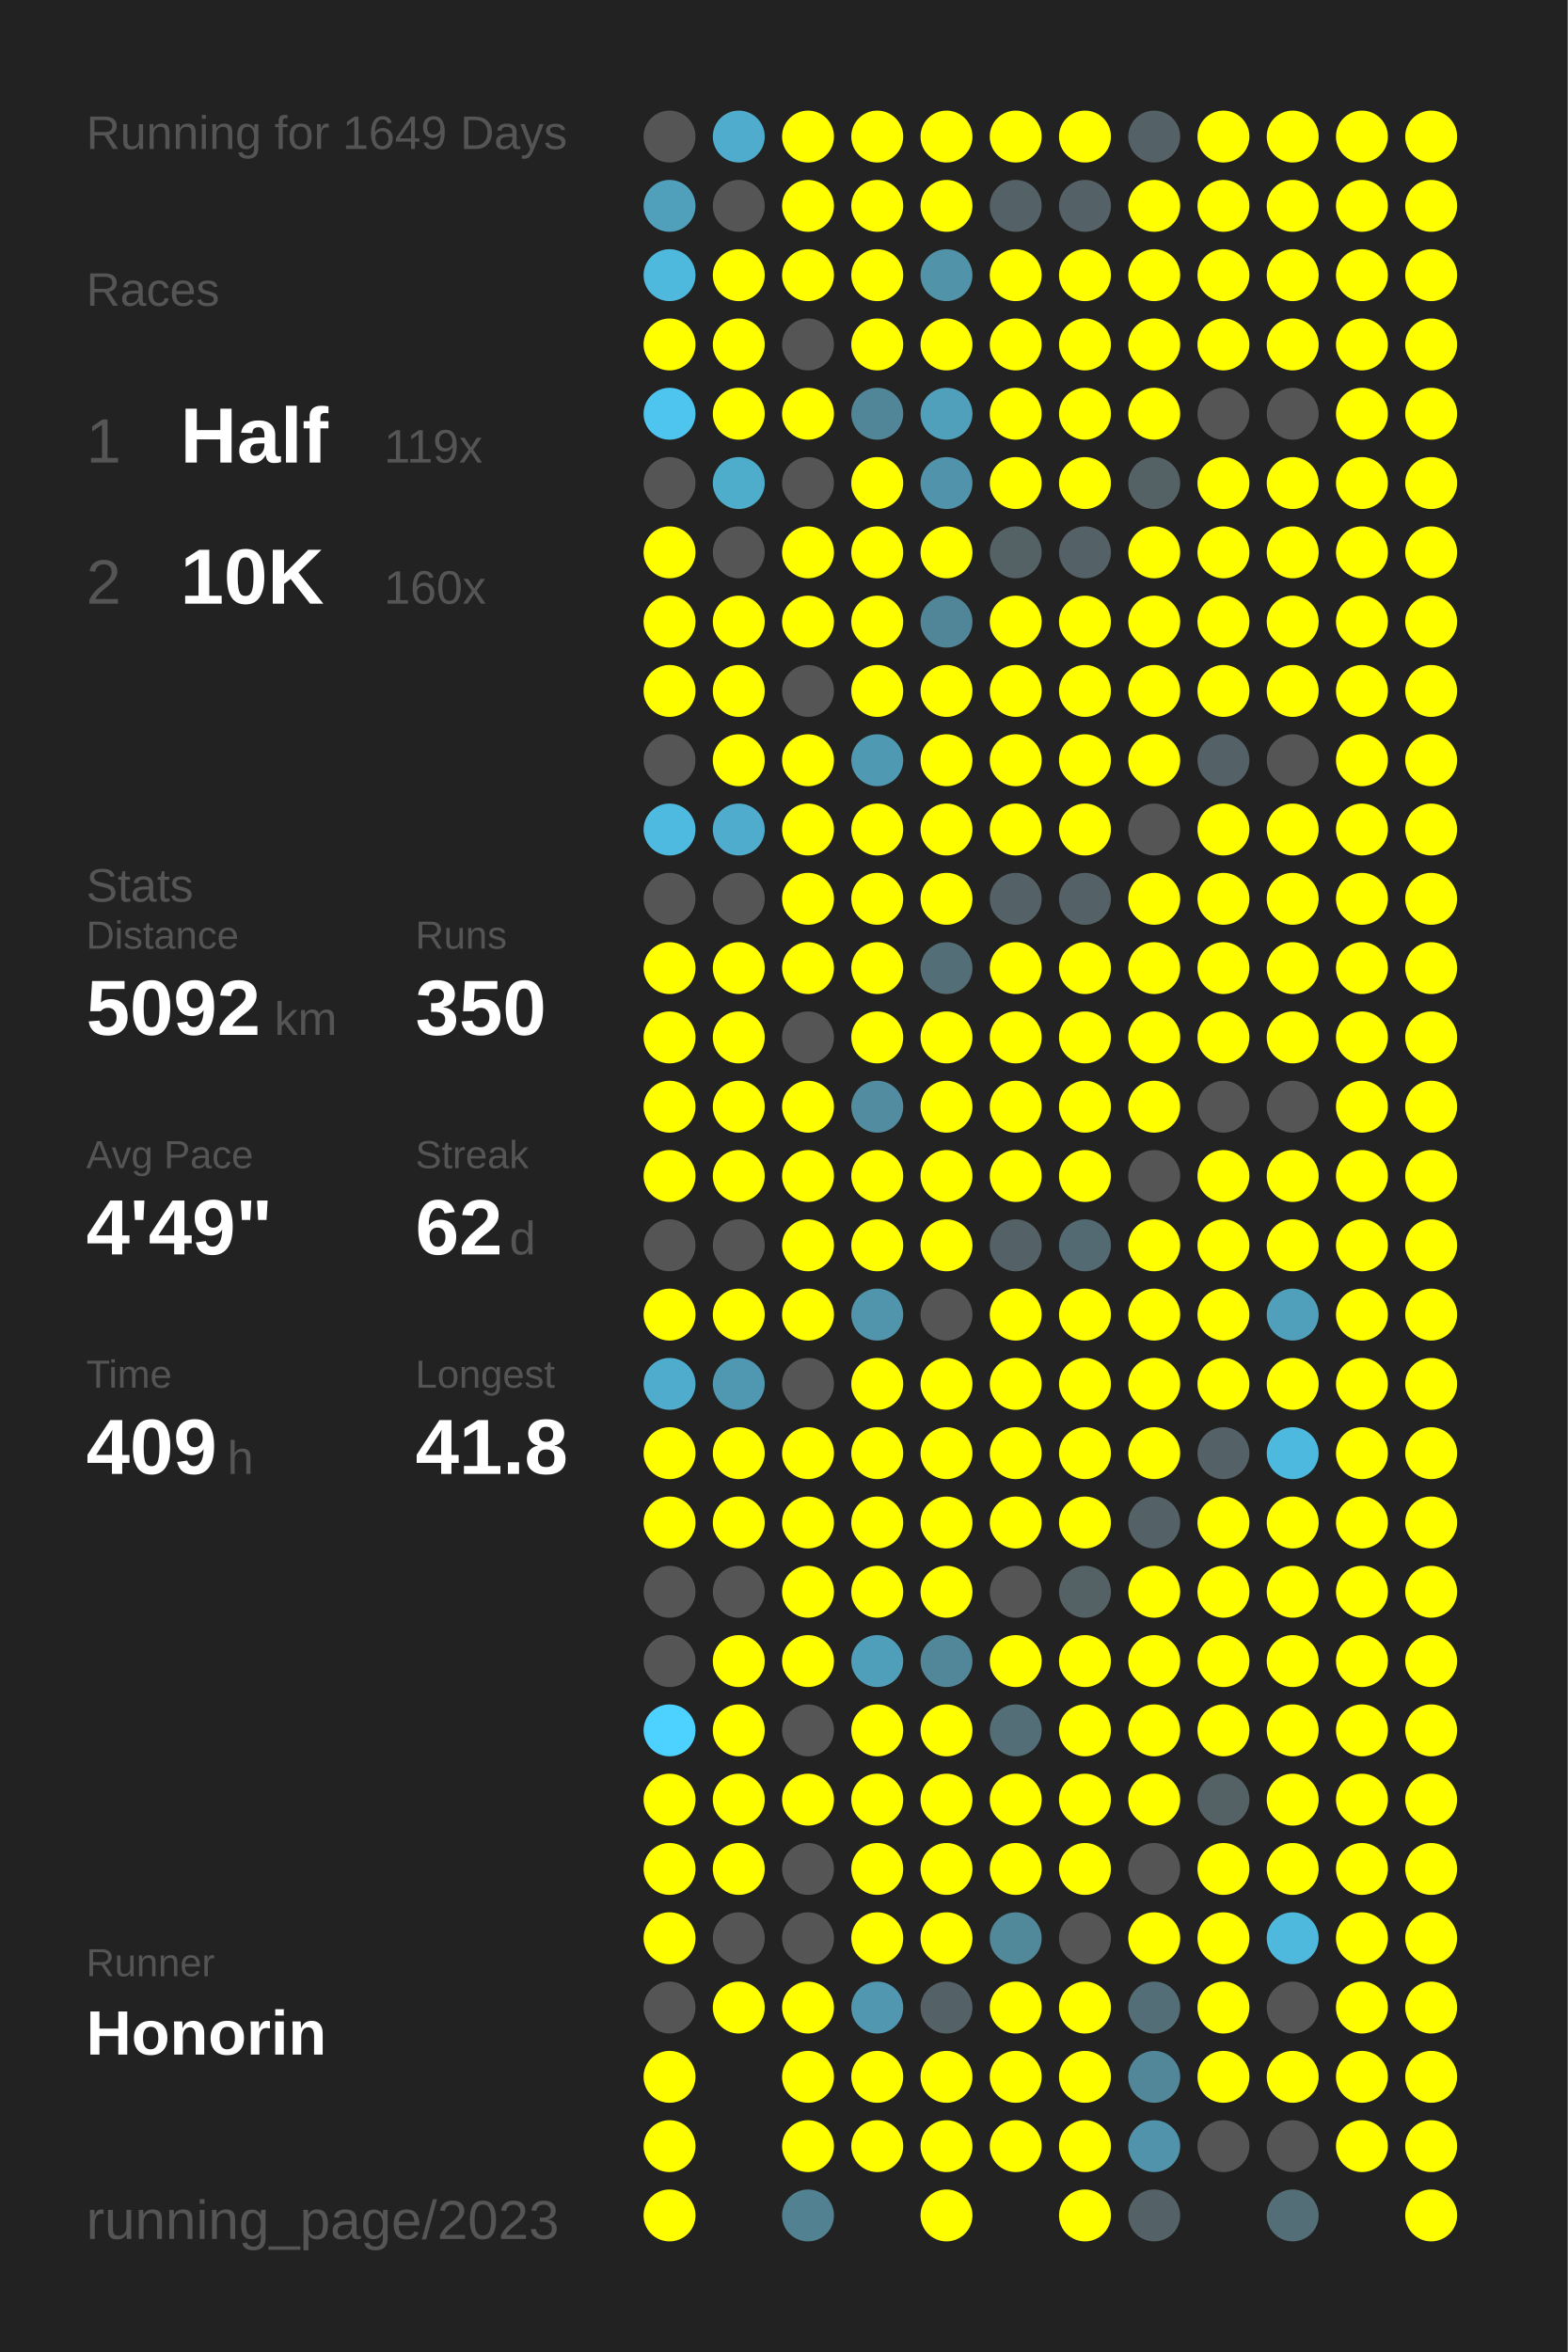
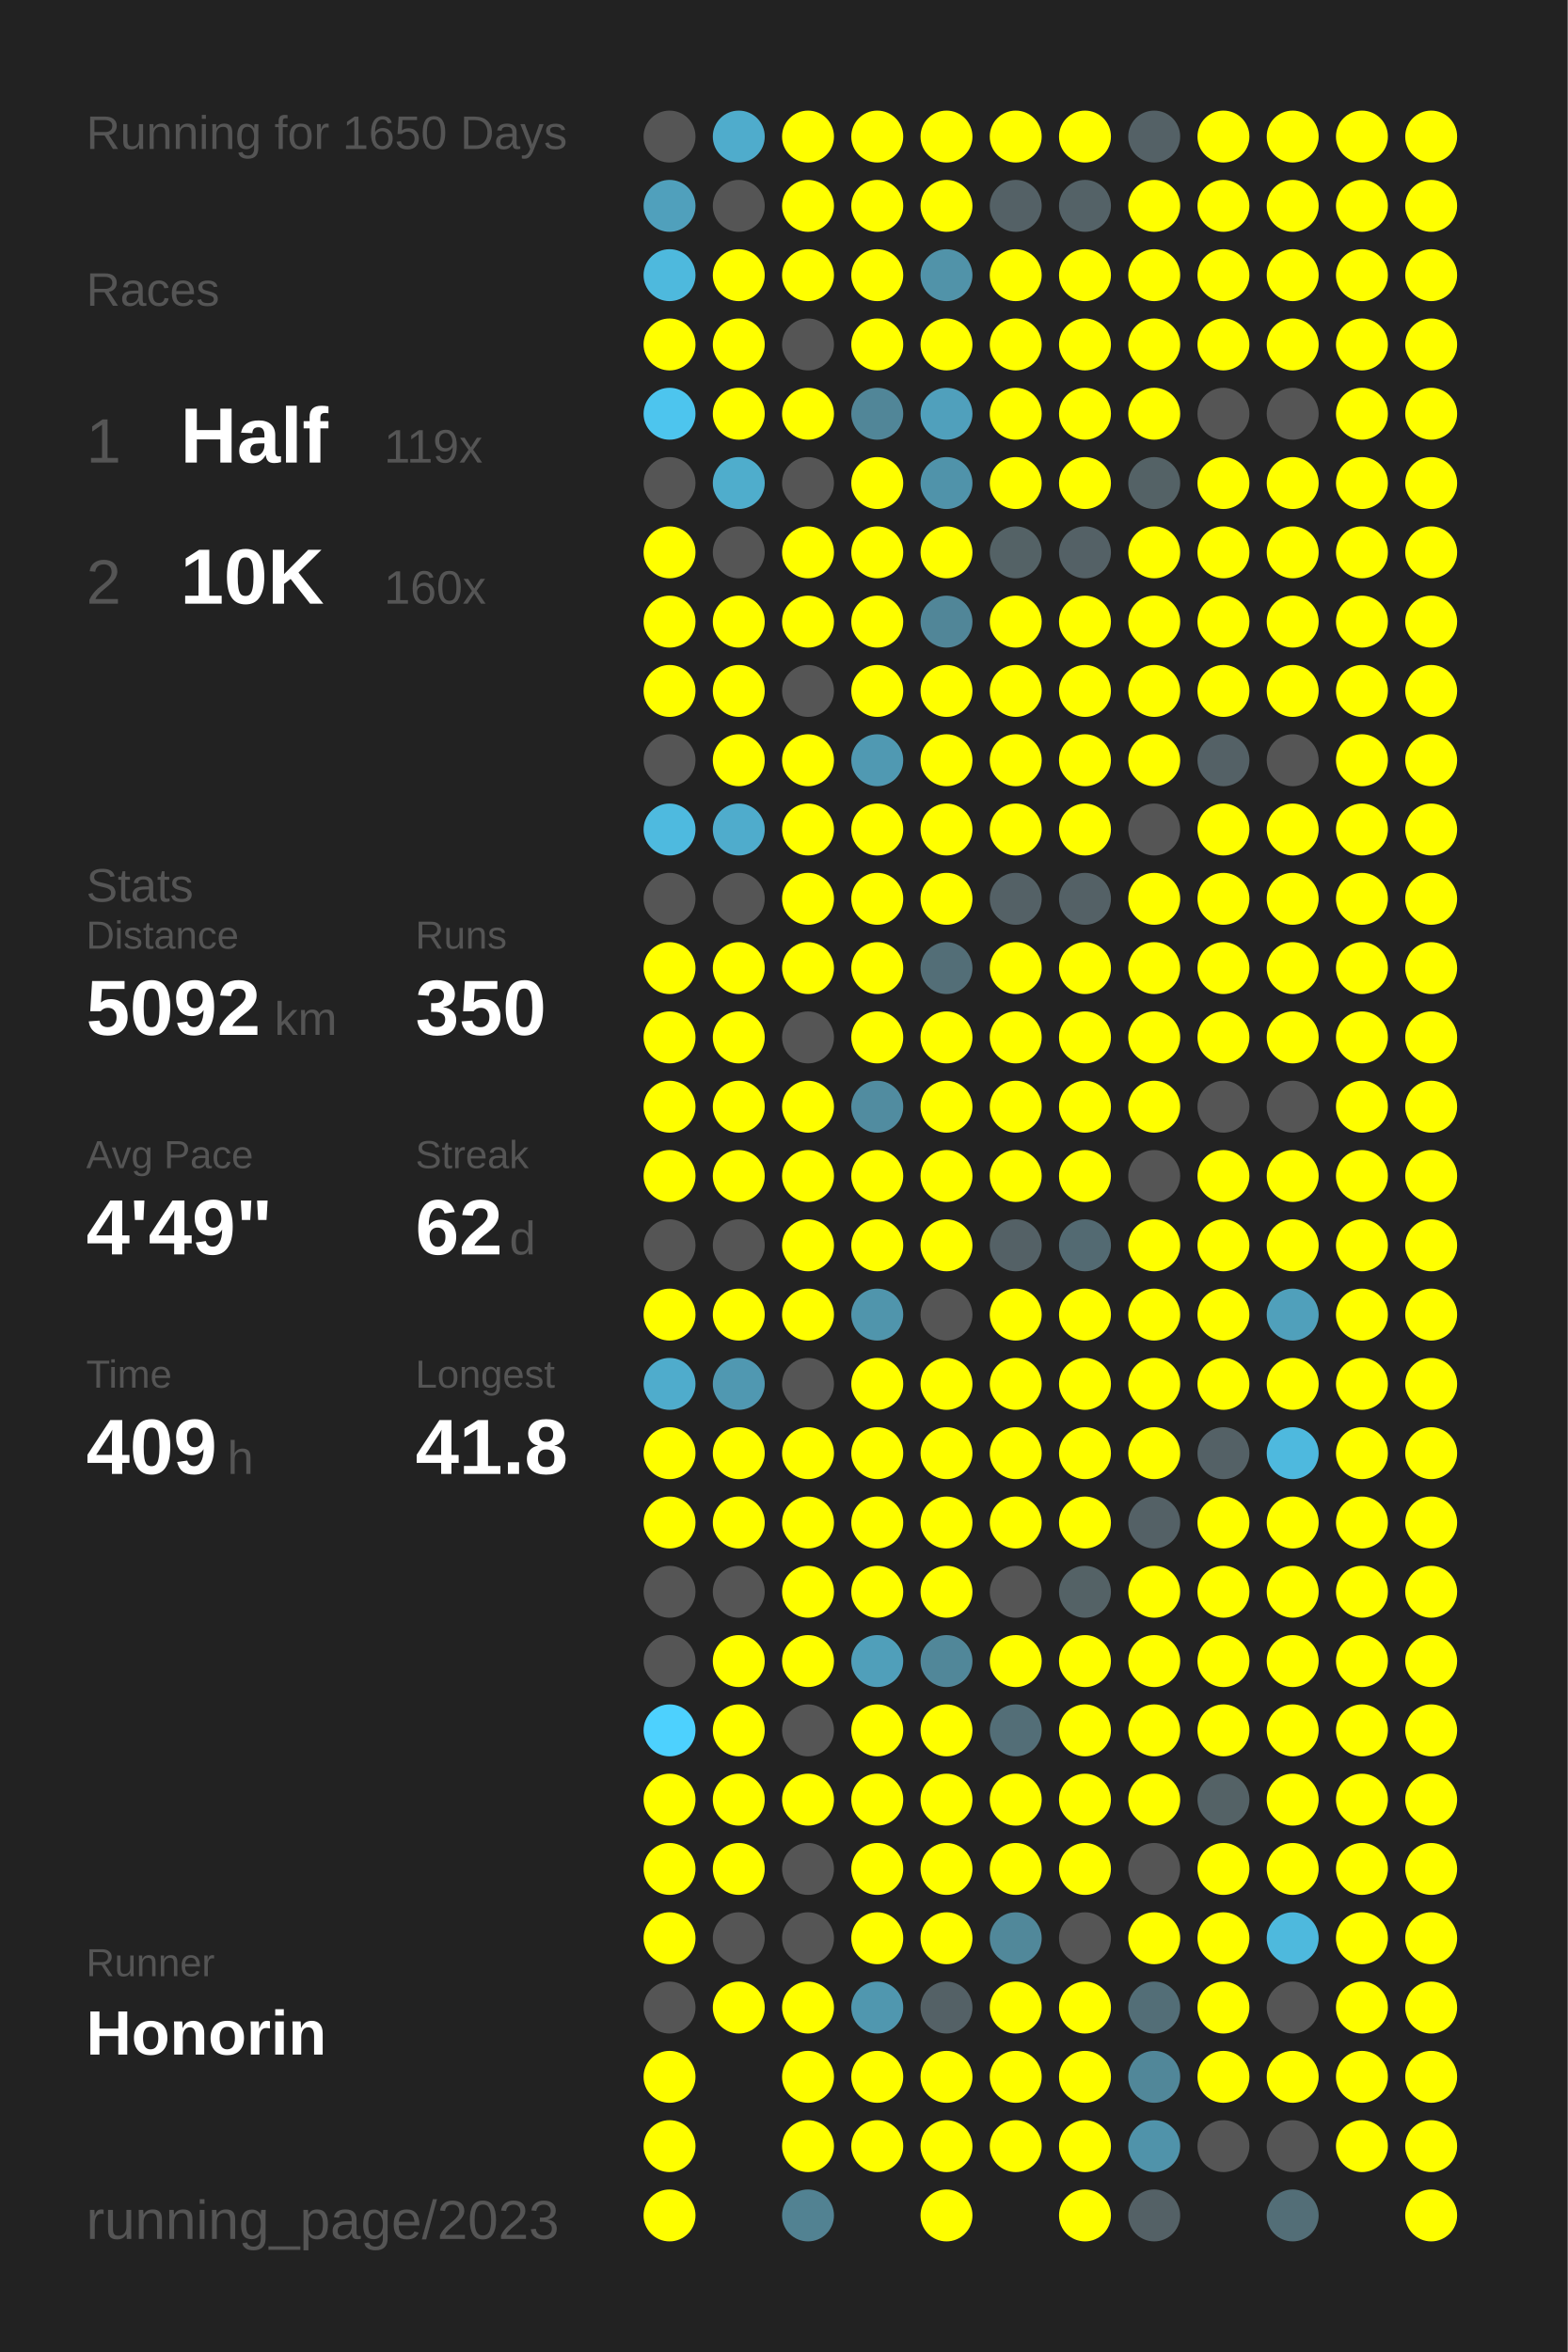
<svg xmlns="http://www.w3.org/2000/svg" baseProfile="full" height="300mm" version="1.1" viewBox="0,0,200,300" width="200mm">
  <defs />
  <rect fill="#222222" height="300" width="200" x="0" y="0" />
-   <text fill="#555555" style="font-size:6px; font-family:Arial;" x="11" y="19">Running for 1649 Days</text>
+   <text fill="#555555" style="font-size:6px; font-family:Arial;" x="11" y="19">Running for 1650 Days</text>
  <text fill="#555555" style="font-size:6px; font-family:Arial;" x="11" y="39">Races</text>
  <text fill="#555555" style="font-size:8px; font-family:Arial;" x="11" y="59">1</text>
  <text fill="#FFFFFF" style="font-size:10px; font-family:Arial; font-weight:bold;" x="23" y="59">Half</text>
  <text fill="#555555" style="font-size:6px; font-family:Arial;" x="49" y="59">119x</text>
  <text fill="#555555" style="font-size:8px; font-family:Arial;" x="11" y="77">2</text>
  <text fill="#FFFFFF" style="font-size:10px; font-family:Arial; font-weight:bold;" x="23" y="77">10K</text>
  <text fill="#555555" style="font-size:6px; font-family:Arial;" x="49" y="77">160x</text>
  <text fill="#555555" style="font-size:6px; font-family:Arial;" x="11" y="115">Stats</text>
  <text fill="#555555" style="font-size:5px; font-family:Arial;" x="11" y="121">Distance</text>
  <text fill="#FFFFFF" style="font-size:10px; font-family:Arial; font-weight:bold;" x="11" y="132">5092</text>
  <text fill="#555555" style="font-size:6px; font-family:Arial;" x="35" y="132">km</text>
  <text fill="#555555" style="font-size:5px; font-family:Arial;" x="53" y="121">Runs</text>
  <text fill="#FFFFFF" style="font-size:10px; font-family:Arial; font-weight:bold;" x="53" y="132">350</text>
  <text fill="#555555" style="font-size:5px; font-family:Arial;" x="11" y="149">Avg Pace</text>
  <text fill="#FFFFFF" style="font-size:10px; font-family:Arial; font-weight:bold;" x="11" y="160">4'49"</text>
  <text fill="#555555" style="font-size:5px; font-family:Arial;" x="53" y="149">Streak</text>
  <text fill="#FFFFFF" style="font-size:10px; font-family:Arial; font-weight:bold;" x="53" y="160">62</text>
  <text fill="#555555" style="font-size:6px; font-family:Arial;" x="65" y="160">d</text>
  <text fill="#555555" style="font-size:5px; font-family:Arial;" x="11" y="177">Time</text>
  <text fill="#FFFFFF" style="font-size:10px; font-family:Arial; font-weight:bold;" x="11" y="188">409</text>
  <text fill="#555555" style="font-size:6px; font-family:Arial;" x="29" y="188">h</text>
  <text fill="#555555" style="font-size:5px; font-family:Arial;" x="53" y="177">Longest</text>
  <text fill="#FFFFFF" style="font-size:10px; font-family:Arial; font-weight:bold;" x="53" y="188">41.8</text>
  <text fill="#555555" style="font-size:5px; font-family:Arial;" x="11" y="252.065">Runner</text>
  <text fill="#FFFFFF" style="font-size:8px; font-family:Arial; font-weight:bold;" x="11" y="262.065">Honorin</text>
  <text fill="#555555" style="font-size:7px; font-family:Arial;" x="11" y="285.581">running_page/2023</text>
  <circle cx="85.417" cy="17.419" fill="#555555" r="3.312" />
  <circle cx="85.417" cy="26.258" fill="#50a0bc" r="3.312" />
  <circle cx="85.417" cy="35.097" fill="#4eb9dd" r="3.312" />
  <circle cx="85.417" cy="43.935" fill="#FFFF00" r="3.312" />
  <circle cx="85.417" cy="52.774" fill="#4dc5ee" r="3.312" />
  <circle cx="85.417" cy="61.613" fill="#555555" r="3.312" />
  <circle cx="85.417" cy="70.452" fill="#FFFF00" r="3.312" />
  <circle cx="85.417" cy="79.29" fill="#FFFF00" r="3.312" />
  <circle cx="85.417" cy="88.129" fill="#FFFF00" r="3.312" />
  <circle cx="85.417" cy="96.968" fill="#555555" r="3.312" />
  <circle cx="85.417" cy="105.806" fill="#4ebadf" r="3.312" />
  <circle cx="85.417" cy="114.645" fill="#555555" r="3.312" />
  <circle cx="85.417" cy="123.484" fill="#FFFF00" r="3.312" />
  <circle cx="85.417" cy="132.323" fill="#FFFF00" r="3.312" />
  <circle cx="85.417" cy="141.161" fill="#FFFF00" r="3.312" />
  <circle cx="85.417" cy="150" fill="#FFFF00" r="3.312" />
  <circle cx="85.417" cy="158.839" fill="#555555" r="3.312" />
  <circle cx="85.417" cy="167.677" fill="#FFFF00" r="3.312" />
  <circle cx="85.417" cy="176.516" fill="#4faccc" r="3.312" />
  <circle cx="85.417" cy="185.355" fill="#FFFF00" r="3.312" />
  <circle cx="85.417" cy="194.194" fill="#FFFF00" r="3.312" />
  <circle cx="85.417" cy="203.032" fill="#555555" r="3.312" />
  <circle cx="85.417" cy="211.871" fill="#555555" r="3.312" />
  <circle cx="85.417" cy="220.71" fill="#4dd1fe" r="3.312" />
  <circle cx="85.417" cy="229.548" fill="#FFFF00" r="3.312" />
  <circle cx="85.417" cy="238.387" fill="#FFFF00" r="3.312" />
  <circle cx="85.417" cy="247.226" fill="#FFFF00" r="3.312" />
  <circle cx="85.417" cy="256.065" fill="#555555" r="3.312" />
  <circle cx="85.417" cy="264.903" fill="#FFFF00" r="3.312" />
  <circle cx="85.417" cy="273.742" fill="#FFFF00" r="3.312" />
  <circle cx="85.417" cy="282.581" fill="#FFFF00" r="3.312" />
  <circle cx="94.25" cy="17.419" fill="#4faccc" r="3.312" />
  <circle cx="94.25" cy="26.258" fill="#555555" r="3.312" />
  <circle cx="94.25" cy="35.097" fill="#FFFF00" r="3.312" />
  <circle cx="94.25" cy="43.935" fill="#FFFF00" r="3.312" />
  <circle cx="94.25" cy="52.774" fill="#FFFF00" r="3.312" />
  <circle cx="94.25" cy="61.613" fill="#4fadcc" r="3.312" />
  <circle cx="94.25" cy="70.452" fill="#555555" r="3.312" />
  <circle cx="94.25" cy="79.29" fill="#FFFF00" r="3.312" />
  <circle cx="94.25" cy="88.129" fill="#FFFF00" r="3.312" />
  <circle cx="94.25" cy="96.968" fill="#FFFF00" r="3.312" />
  <circle cx="94.25" cy="105.806" fill="#4faccc" r="3.312" />
  <circle cx="94.25" cy="114.645" fill="#555555" r="3.312" />
  <circle cx="94.25" cy="123.484" fill="#FFFF00" r="3.312" />
  <circle cx="94.25" cy="132.323" fill="#FFFF00" r="3.312" />
  <circle cx="94.25" cy="141.161" fill="#FFFF00" r="3.312" />
  <circle cx="94.25" cy="150" fill="#FFFF00" r="3.312" />
  <circle cx="94.25" cy="158.839" fill="#555555" r="3.312" />
  <circle cx="94.25" cy="167.677" fill="#FFFF00" r="3.312" />
  <circle cx="94.25" cy="176.516" fill="#5098b1" r="3.312" />
  <circle cx="94.25" cy="185.355" fill="#FFFF00" r="3.312" />
  <circle cx="94.25" cy="194.194" fill="#FFFF00" r="3.312" />
  <circle cx="94.25" cy="203.032" fill="#555555" r="3.312" />
  <circle cx="94.25" cy="211.871" fill="#FFFF00" r="3.312" />
  <circle cx="94.25" cy="220.71" fill="#FFFF00" r="3.312" />
  <circle cx="94.25" cy="229.548" fill="#FFFF00" r="3.312" />
  <circle cx="94.25" cy="238.387" fill="#FFFF00" r="3.312" />
  <circle cx="94.25" cy="247.226" fill="#555555" r="3.312" />
  <circle cx="94.25" cy="256.065" fill="#FFFF00" r="3.312" />
  <circle cx="103.083" cy="17.419" fill="#FFFF00" r="3.312" />
  <circle cx="103.083" cy="26.258" fill="#FFFF00" r="3.312" />
  <circle cx="103.083" cy="35.097" fill="#FFFF00" r="3.312" />
  <circle cx="103.083" cy="43.935" fill="#555555" r="3.312" />
  <circle cx="103.083" cy="52.774" fill="#FFFF00" r="3.312" />
  <circle cx="103.083" cy="61.613" fill="#555555" r="3.312" />
  <circle cx="103.083" cy="70.452" fill="#FFFF00" r="3.312" />
  <circle cx="103.083" cy="79.29" fill="#FFFF00" r="3.312" />
  <circle cx="103.083" cy="88.129" fill="#555555" r="3.312" />
  <circle cx="103.083" cy="96.968" fill="#FFFF00" r="3.312" />
  <circle cx="103.083" cy="105.806" fill="#FFFF00" r="3.312" />
  <circle cx="103.083" cy="114.645" fill="#FFFF00" r="3.312" />
  <circle cx="103.083" cy="123.484" fill="#FFFF00" r="3.312" />
  <circle cx="103.083" cy="132.323" fill="#555555" r="3.312" />
  <circle cx="103.083" cy="141.161" fill="#FFFF00" r="3.312" />
  <circle cx="103.083" cy="150" fill="#FFFF00" r="3.312" />
  <circle cx="103.083" cy="158.839" fill="#FFFF00" r="3.312" />
  <circle cx="103.083" cy="167.677" fill="#FFFF00" r="3.312" />
  <circle cx="103.083" cy="176.516" fill="#555555" r="3.312" />
  <circle cx="103.083" cy="185.355" fill="#FFFF00" r="3.312" />
  <circle cx="103.083" cy="194.194" fill="#FFFF00" r="3.312" />
  <circle cx="103.083" cy="203.032" fill="#FFFF00" r="3.312" />
  <circle cx="103.083" cy="211.871" fill="#FFFF00" r="3.312" />
  <circle cx="103.083" cy="220.71" fill="#555555" r="3.312" />
  <circle cx="103.083" cy="229.548" fill="#FFFF00" r="3.312" />
  <circle cx="103.083" cy="238.387" fill="#555555" r="3.312" />
  <circle cx="103.083" cy="247.226" fill="#555555" r="3.312" />
  <circle cx="103.083" cy="256.065" fill="#FFFF00" r="3.312" />
  <circle cx="103.083" cy="264.903" fill="#FFFF00" r="3.312" />
  <circle cx="103.083" cy="273.742" fill="#FFFF00" r="3.312" />
  <circle cx="103.083" cy="282.581" fill="#528292" r="3.312" />
  <circle cx="111.917" cy="17.419" fill="#FFFF00" r="3.312" />
  <circle cx="111.917" cy="26.258" fill="#FFFF00" r="3.312" />
  <circle cx="111.917" cy="35.097" fill="#FFFF00" r="3.312" />
  <circle cx="111.917" cy="43.935" fill="#FFFF00" r="3.312" />
  <circle cx="111.917" cy="52.774" fill="#518698" r="3.312" />
  <circle cx="111.917" cy="61.613" fill="#FFFF00" r="3.312" />
  <circle cx="111.917" cy="70.452" fill="#FFFF00" r="3.312" />
  <circle cx="111.917" cy="79.29" fill="#FFFF00" r="3.312" />
  <circle cx="111.917" cy="88.129" fill="#FFFF00" r="3.312" />
  <circle cx="111.917" cy="96.968" fill="#5099b2" r="3.312" />
  <circle cx="111.917" cy="105.806" fill="#FFFF00" r="3.312" />
  <circle cx="111.917" cy="114.645" fill="#FFFF00" r="3.312" />
  <circle cx="111.917" cy="123.484" fill="#FFFF00" r="3.312" />
  <circle cx="111.917" cy="132.323" fill="#FFFF00" r="3.312" />
  <circle cx="111.917" cy="141.161" fill="#518ca0" r="3.312" />
  <circle cx="111.917" cy="150" fill="#FFFF00" r="3.312" />
  <circle cx="111.917" cy="158.839" fill="#FFFF00" r="3.312" />
  <circle cx="111.917" cy="167.677" fill="#5095ac" r="3.312" />
  <circle cx="111.917" cy="176.516" fill="#FFFF00" r="3.312" />
  <circle cx="111.917" cy="185.355" fill="#FFFF00" r="3.312" />
  <circle cx="111.917" cy="194.194" fill="#FFFF00" r="3.312" />
  <circle cx="111.917" cy="203.032" fill="#FFFF00" r="3.312" />
  <circle cx="111.917" cy="211.871" fill="#509fba" r="3.312" />
  <circle cx="111.917" cy="220.71" fill="#FFFF00" r="3.312" />
  <circle cx="111.917" cy="229.548" fill="#FFFF00" r="3.312" />
  <circle cx="111.917" cy="238.387" fill="#FFFF00" r="3.312" />
  <circle cx="111.917" cy="247.226" fill="#FFFF00" r="3.312" />
  <circle cx="111.917" cy="256.065" fill="#5097af" r="3.312" />
  <circle cx="111.917" cy="264.903" fill="#FFFF00" r="3.312" />
  <circle cx="111.917" cy="273.742" fill="#FFFF00" r="3.312" />
  <circle cx="120.75" cy="17.419" fill="#FFFF00" r="3.312" />
  <circle cx="120.75" cy="26.258" fill="#FFFF00" r="3.312" />
  <circle cx="120.75" cy="35.097" fill="#5193a9" r="3.312" />
  <circle cx="120.75" cy="43.935" fill="#FFFF00" r="3.312" />
  <circle cx="120.75" cy="52.774" fill="#50a0bc" r="3.312" />
  <circle cx="120.75" cy="61.613" fill="#5093aa" r="3.312" />
  <circle cx="120.75" cy="70.452" fill="#FFFF00" r="3.312" />
  <circle cx="120.75" cy="79.29" fill="#518698" r="3.312" />
  <circle cx="120.75" cy="88.129" fill="#FFFF00" r="3.312" />
  <circle cx="120.75" cy="96.968" fill="#FFFF00" r="3.312" />
  <circle cx="120.75" cy="105.806" fill="#FFFF00" r="3.312" />
  <circle cx="120.75" cy="114.645" fill="#FFFF00" r="3.312" />
  <circle cx="120.75" cy="123.484" fill="#536e77" r="3.312" />
  <circle cx="120.75" cy="132.323" fill="#FFFF00" r="3.312" />
  <circle cx="120.75" cy="141.161" fill="#FFFF00" r="3.312" />
  <circle cx="120.75" cy="150" fill="#FFFF00" r="3.312" />
  <circle cx="120.75" cy="158.839" fill="#FFFF00" r="3.312" />
  <circle cx="120.75" cy="167.677" fill="#555555" r="3.312" />
  <circle cx="120.75" cy="176.516" fill="#FFFF00" r="3.312" />
  <circle cx="120.75" cy="185.355" fill="#FFFF00" r="3.312" />
  <circle cx="120.75" cy="194.194" fill="#FFFF00" r="3.312" />
  <circle cx="120.75" cy="203.032" fill="#FFFF00" r="3.312" />
  <circle cx="120.75" cy="211.871" fill="#518799" r="3.312" />
  <circle cx="120.75" cy="220.71" fill="#FFFF00" r="3.312" />
  <circle cx="120.75" cy="229.548" fill="#FFFF00" r="3.312" />
  <circle cx="120.75" cy="238.387" fill="#FFFF00" r="3.312" />
  <circle cx="120.75" cy="247.226" fill="#FFFF00" r="3.312" />
  <circle cx="120.75" cy="256.065" fill="#546166" r="3.312" />
  <circle cx="120.75" cy="264.903" fill="#FFFF00" r="3.312" />
  <circle cx="120.75" cy="273.742" fill="#FFFF00" r="3.312" />
  <circle cx="120.75" cy="282.581" fill="#FFFF00" r="3.312" />
  <circle cx="129.583" cy="17.419" fill="#FFFF00" r="3.312" />
  <circle cx="129.583" cy="26.258" fill="#546166" r="3.312" />
  <circle cx="129.583" cy="35.097" fill="#FFFF00" r="3.312" />
  <circle cx="129.583" cy="43.935" fill="#FFFF00" r="3.312" />
  <circle cx="129.583" cy="52.774" fill="#FFFF00" r="3.312" />
  <circle cx="129.583" cy="61.613" fill="#FFFF00" r="3.312" />
  <circle cx="129.583" cy="70.452" fill="#546266" r="3.312" />
  <circle cx="129.583" cy="79.29" fill="#FFFF00" r="3.312" />
  <circle cx="129.583" cy="88.129" fill="#FFFF00" r="3.312" />
  <circle cx="129.583" cy="96.968" fill="#FFFF00" r="3.312" />
  <circle cx="129.583" cy="105.806" fill="#FFFF00" r="3.312" />
  <circle cx="129.583" cy="114.645" fill="#546166" r="3.312" />
  <circle cx="129.583" cy="123.484" fill="#FFFF00" r="3.312" />
  <circle cx="129.583" cy="132.323" fill="#FFFF00" r="3.312" />
  <circle cx="129.583" cy="141.161" fill="#FFFF00" r="3.312" />
  <circle cx="129.583" cy="150" fill="#FFFF00" r="3.312" />
  <circle cx="129.583" cy="158.839" fill="#546166" r="3.312" />
  <circle cx="129.583" cy="167.677" fill="#FFFF00" r="3.312" />
  <circle cx="129.583" cy="176.516" fill="#FFFF00" r="3.312" />
  <circle cx="129.583" cy="185.355" fill="#FFFF00" r="3.312" />
  <circle cx="129.583" cy="194.194" fill="#FFFF00" r="3.312" />
  <circle cx="129.583" cy="203.032" fill="#555555" r="3.312" />
  <circle cx="129.583" cy="211.871" fill="#FFFF00" r="3.312" />
  <circle cx="129.583" cy="220.71" fill="#536e77" r="3.312" />
  <circle cx="129.583" cy="229.548" fill="#FFFF00" r="3.312" />
  <circle cx="129.583" cy="238.387" fill="#FFFF00" r="3.312" />
  <circle cx="129.583" cy="247.226" fill="#51889a" r="3.312" />
  <circle cx="129.583" cy="256.065" fill="#FFFF00" r="3.312" />
  <circle cx="129.583" cy="264.903" fill="#FFFF00" r="3.312" />
  <circle cx="129.583" cy="273.742" fill="#FFFF00" r="3.312" />
  <circle cx="138.417" cy="17.419" fill="#FFFF00" r="3.312" />
  <circle cx="138.417" cy="26.258" fill="#546267" r="3.312" />
  <circle cx="138.417" cy="35.097" fill="#FFFF00" r="3.312" />
  <circle cx="138.417" cy="43.935" fill="#FFFF00" r="3.312" />
  <circle cx="138.417" cy="52.774" fill="#FFFF00" r="3.312" />
  <circle cx="138.417" cy="61.613" fill="#FFFF00" r="3.312" />
  <circle cx="138.417" cy="70.452" fill="#546166" r="3.312" />
  <circle cx="138.417" cy="79.29" fill="#FFFF00" r="3.312" />
  <circle cx="138.417" cy="88.129" fill="#FFFF00" r="3.312" />
  <circle cx="138.417" cy="96.968" fill="#FFFF00" r="3.312" />
  <circle cx="138.417" cy="105.806" fill="#FFFF00" r="3.312" />
  <circle cx="138.417" cy="114.645" fill="#546166" r="3.312" />
  <circle cx="138.417" cy="123.484" fill="#FFFF00" r="3.312" />
  <circle cx="138.417" cy="132.323" fill="#FFFF00" r="3.312" />
  <circle cx="138.417" cy="141.161" fill="#FFFF00" r="3.312" />
  <circle cx="138.417" cy="150" fill="#FFFF00" r="3.312" />
  <circle cx="138.417" cy="158.839" fill="#536a72" r="3.312" />
  <circle cx="138.417" cy="167.677" fill="#FFFF00" r="3.312" />
  <circle cx="138.417" cy="176.516" fill="#FFFF00" r="3.312" />
  <circle cx="138.417" cy="185.355" fill="#FFFF00" r="3.312" />
  <circle cx="138.417" cy="194.194" fill="#FFFF00" r="3.312" />
  <circle cx="138.417" cy="203.032" fill="#546266" r="3.312" />
  <circle cx="138.417" cy="211.871" fill="#FFFF00" r="3.312" />
  <circle cx="138.417" cy="220.71" fill="#FFFF00" r="3.312" />
  <circle cx="138.417" cy="229.548" fill="#FFFF00" r="3.312" />
  <circle cx="138.417" cy="238.387" fill="#FFFF00" r="3.312" />
  <circle cx="138.417" cy="247.226" fill="#555555" r="3.312" />
  <circle cx="138.417" cy="256.065" fill="#FFFF00" r="3.312" />
  <circle cx="138.417" cy="264.903" fill="#FFFF00" r="3.312" />
  <circle cx="138.417" cy="273.742" fill="#FFFF00" r="3.312" />
  <circle cx="138.417" cy="282.581" fill="#FFFF00" r="3.312" />
  <circle cx="147.25" cy="17.419" fill="#546166" r="3.312" />
  <circle cx="147.25" cy="26.258" fill="#FFFF00" r="3.312" />
  <circle cx="147.25" cy="35.097" fill="#FFFF00" r="3.312" />
  <circle cx="147.25" cy="43.935" fill="#FFFF00" r="3.312" />
  <circle cx="147.25" cy="52.774" fill="#FFFF00" r="3.312" />
  <circle cx="147.25" cy="61.613" fill="#546266" r="3.312" />
  <circle cx="147.25" cy="70.452" fill="#FFFF00" r="3.312" />
  <circle cx="147.25" cy="79.29" fill="#FFFF00" r="3.312" />
  <circle cx="147.25" cy="88.129" fill="#FFFF00" r="3.312" />
  <circle cx="147.25" cy="96.968" fill="#FFFF00" r="3.312" />
  <circle cx="147.25" cy="105.806" fill="#555555" r="3.312" />
  <circle cx="147.25" cy="114.645" fill="#FFFF00" r="3.312" />
  <circle cx="147.25" cy="123.484" fill="#FFFF00" r="3.312" />
  <circle cx="147.25" cy="132.323" fill="#FFFF00" r="3.312" />
  <circle cx="147.25" cy="141.161" fill="#FFFF00" r="3.312" />
  <circle cx="147.25" cy="150" fill="#555555" r="3.312" />
  <circle cx="147.25" cy="158.839" fill="#FFFF00" r="3.312" />
  <circle cx="147.25" cy="167.677" fill="#FFFF00" r="3.312" />
  <circle cx="147.25" cy="176.516" fill="#FFFF00" r="3.312" />
  <circle cx="147.25" cy="185.355" fill="#FFFF00" r="3.312" />
  <circle cx="147.25" cy="194.194" fill="#546166" r="3.312" />
  <circle cx="147.25" cy="203.032" fill="#FFFF00" r="3.312" />
  <circle cx="147.25" cy="211.871" fill="#FFFF00" r="3.312" />
  <circle cx="147.25" cy="220.71" fill="#FFFF00" r="3.312" />
  <circle cx="147.25" cy="229.548" fill="#FFFF00" r="3.312" />
  <circle cx="147.25" cy="238.387" fill="#555555" r="3.312" />
  <circle cx="147.25" cy="247.226" fill="#FFFF00" r="3.312" />
  <circle cx="147.25" cy="256.065" fill="#536e77" r="3.312" />
  <circle cx="147.25" cy="264.903" fill="#518799" r="3.312" />
  <circle cx="147.25" cy="273.742" fill="#5093aa" r="3.312" />
  <circle cx="147.25" cy="282.581" fill="#546166" r="3.312" />
  <circle cx="156.083" cy="17.419" fill="#FFFF00" r="3.312" />
  <circle cx="156.083" cy="26.258" fill="#FFFF00" r="3.312" />
  <circle cx="156.083" cy="35.097" fill="#FFFF00" r="3.312" />
  <circle cx="156.083" cy="43.935" fill="#FFFF00" r="3.312" />
  <circle cx="156.083" cy="52.774" fill="#555555" r="3.312" />
  <circle cx="156.083" cy="61.613" fill="#FFFF00" r="3.312" />
  <circle cx="156.083" cy="70.452" fill="#FFFF00" r="3.312" />
  <circle cx="156.083" cy="79.29" fill="#FFFF00" r="3.312" />
  <circle cx="156.083" cy="88.129" fill="#FFFF00" r="3.312" />
  <circle cx="156.083" cy="96.968" fill="#546166" r="3.312" />
  <circle cx="156.083" cy="105.806" fill="#FFFF00" r="3.312" />
  <circle cx="156.083" cy="114.645" fill="#FFFF00" r="3.312" />
  <circle cx="156.083" cy="123.484" fill="#FFFF00" r="3.312" />
  <circle cx="156.083" cy="132.323" fill="#FFFF00" r="3.312" />
  <circle cx="156.083" cy="141.161" fill="#555555" r="3.312" />
  <circle cx="156.083" cy="150" fill="#FFFF00" r="3.312" />
  <circle cx="156.083" cy="158.839" fill="#FFFF00" r="3.312" />
  <circle cx="156.083" cy="167.677" fill="#FFFF00" r="3.312" />
  <circle cx="156.083" cy="176.516" fill="#FFFF00" r="3.312" />
  <circle cx="156.083" cy="185.355" fill="#546166" r="3.312" />
  <circle cx="156.083" cy="194.194" fill="#FFFF00" r="3.312" />
  <circle cx="156.083" cy="203.032" fill="#FFFF00" r="3.312" />
  <circle cx="156.083" cy="211.871" fill="#FFFF00" r="3.312" />
  <circle cx="156.083" cy="220.71" fill="#FFFF00" r="3.312" />
  <circle cx="156.083" cy="229.548" fill="#546266" r="3.312" />
  <circle cx="156.083" cy="238.387" fill="#FFFF00" r="3.312" />
  <circle cx="156.083" cy="247.226" fill="#FFFF00" r="3.312" />
  <circle cx="156.083" cy="256.065" fill="#FFFF00" r="3.312" />
  <circle cx="156.083" cy="264.903" fill="#FFFF00" r="3.312" />
  <circle cx="156.083" cy="273.742" fill="#555555" r="3.312" />
  <circle cx="164.917" cy="17.419" fill="#FFFF00" r="3.312" />
  <circle cx="164.917" cy="26.258" fill="#FFFF00" r="3.312" />
  <circle cx="164.917" cy="35.097" fill="#FFFF00" r="3.312" />
  <circle cx="164.917" cy="43.935" fill="#FFFF00" r="3.312" />
  <circle cx="164.917" cy="52.774" fill="#555555" r="3.312" />
  <circle cx="164.917" cy="61.613" fill="#FFFF00" r="3.312" />
  <circle cx="164.917" cy="70.452" fill="#FFFF00" r="3.312" />
  <circle cx="164.917" cy="79.29" fill="#FFFF00" r="3.312" />
  <circle cx="164.917" cy="88.129" fill="#FFFF00" r="3.312" />
  <circle cx="164.917" cy="96.968" fill="#555555" r="3.312" />
  <circle cx="164.917" cy="105.806" fill="#FFFF00" r="3.312" />
  <circle cx="164.917" cy="114.645" fill="#FFFF00" r="3.312" />
  <circle cx="164.917" cy="123.484" fill="#FFFF00" r="3.312" />
  <circle cx="164.917" cy="132.323" fill="#FFFF00" r="3.312" />
  <circle cx="164.917" cy="141.161" fill="#555555" r="3.312" />
  <circle cx="164.917" cy="150" fill="#FFFF00" r="3.312" />
  <circle cx="164.917" cy="158.839" fill="#FFFF00" r="3.312" />
  <circle cx="164.917" cy="167.677" fill="#50a0bb" r="3.312" />
  <circle cx="164.917" cy="176.516" fill="#FFFF00" r="3.312" />
  <circle cx="164.917" cy="185.355" fill="#4eb9de" r="3.312" />
  <circle cx="164.917" cy="194.194" fill="#FFFF00" r="3.312" />
  <circle cx="164.917" cy="203.032" fill="#FFFF00" r="3.312" />
  <circle cx="164.917" cy="211.871" fill="#FFFF00" r="3.312" />
  <circle cx="164.917" cy="220.71" fill="#FFFF00" r="3.312" />
  <circle cx="164.917" cy="229.548" fill="#FFFF00" r="3.312" />
  <circle cx="164.917" cy="238.387" fill="#FFFF00" r="3.312" />
  <circle cx="164.917" cy="247.226" fill="#4eb9dd" r="3.312" />
  <circle cx="164.917" cy="256.065" fill="#555555" r="3.312" />
  <circle cx="164.917" cy="264.903" fill="#FFFF00" r="3.312" />
  <circle cx="164.917" cy="273.742" fill="#555555" r="3.312" />
  <circle cx="164.917" cy="282.581" fill="#536e77" r="3.312" />
  <circle cx="173.75" cy="17.419" fill="#FFFF00" r="3.312" />
  <circle cx="173.75" cy="26.258" fill="#FFFF00" r="3.312" />
  <circle cx="173.75" cy="35.097" fill="#FFFF00" r="3.312" />
  <circle cx="173.75" cy="43.935" fill="#FFFF00" r="3.312" />
  <circle cx="173.75" cy="52.774" fill="#FFFF00" r="3.312" />
  <circle cx="173.75" cy="61.613" fill="#FFFF00" r="3.312" />
  <circle cx="173.75" cy="70.452" fill="#FFFF00" r="3.312" />
  <circle cx="173.75" cy="79.29" fill="#FFFF00" r="3.312" />
  <circle cx="173.75" cy="88.129" fill="#FFFF00" r="3.312" />
  <circle cx="173.75" cy="96.968" fill="#FFFF00" r="3.312" />
  <circle cx="173.75" cy="105.806" fill="#FFFF00" r="3.312" />
  <circle cx="173.75" cy="114.645" fill="#FFFF00" r="3.312" />
  <circle cx="173.75" cy="123.484" fill="#FFFF00" r="3.312" />
  <circle cx="173.75" cy="132.323" fill="#FFFF00" r="3.312" />
  <circle cx="173.75" cy="141.161" fill="#FFFF00" r="3.312" />
  <circle cx="173.75" cy="150" fill="#FFFF00" r="3.312" />
  <circle cx="173.75" cy="158.839" fill="#FFFF00" r="3.312" />
  <circle cx="173.75" cy="167.677" fill="#FFFF00" r="3.312" />
  <circle cx="173.75" cy="176.516" fill="#FFFF00" r="3.312" />
  <circle cx="173.75" cy="185.355" fill="#FFFF00" r="3.312" />
  <circle cx="173.75" cy="194.194" fill="#FFFF00" r="3.312" />
  <circle cx="173.75" cy="203.032" fill="#FFFF00" r="3.312" />
  <circle cx="173.75" cy="211.871" fill="#FFFF00" r="3.312" />
  <circle cx="173.75" cy="220.71" fill="#FFFF00" r="3.312" />
  <circle cx="173.75" cy="229.548" fill="#FFFF00" r="3.312" />
  <circle cx="173.75" cy="238.387" fill="#FFFF00" r="3.312" />
  <circle cx="173.75" cy="247.226" fill="#FFFF00" r="3.312" />
  <circle cx="173.75" cy="256.065" fill="#FFFF00" r="3.312" />
  <circle cx="173.75" cy="264.903" fill="#FFFF00" r="3.312" />
  <circle cx="173.75" cy="273.742" fill="#FFFF00" r="3.312" />
  <circle cx="182.583" cy="17.419" fill="#FFFF00" r="3.312" />
  <circle cx="182.583" cy="26.258" fill="#FFFF00" r="3.312" />
  <circle cx="182.583" cy="35.097" fill="#FFFF00" r="3.312" />
  <circle cx="182.583" cy="43.935" fill="#FFFF00" r="3.312" />
  <circle cx="182.583" cy="52.774" fill="#FFFF00" r="3.312" />
  <circle cx="182.583" cy="61.613" fill="#FFFF00" r="3.312" />
  <circle cx="182.583" cy="70.452" fill="#FFFF00" r="3.312" />
  <circle cx="182.583" cy="79.29" fill="#FFFF00" r="3.312" />
  <circle cx="182.583" cy="88.129" fill="#FFFF00" r="3.312" />
  <circle cx="182.583" cy="96.968" fill="#FFFF00" r="3.312" />
  <circle cx="182.583" cy="105.806" fill="#FFFF00" r="3.312" />
  <circle cx="182.583" cy="114.645" fill="#FFFF00" r="3.312" />
  <circle cx="182.583" cy="123.484" fill="#FFFF00" r="3.312" />
  <circle cx="182.583" cy="132.323" fill="#FFFF00" r="3.312" />
  <circle cx="182.583" cy="141.161" fill="#FFFF00" r="3.312" />
  <circle cx="182.583" cy="150" fill="#FFFF00" r="3.312" />
  <circle cx="182.583" cy="158.839" fill="#FFFF00" r="3.312" />
  <circle cx="182.583" cy="167.677" fill="#FFFF00" r="3.312" />
  <circle cx="182.583" cy="176.516" fill="#FFFF00" r="3.312" />
  <circle cx="182.583" cy="185.355" fill="#FFFF00" r="3.312" />
  <circle cx="182.583" cy="194.194" fill="#FFFF00" r="3.312" />
  <circle cx="182.583" cy="203.032" fill="#FFFF00" r="3.312" />
  <circle cx="182.583" cy="211.871" fill="#FFFF00" r="3.312" />
  <circle cx="182.583" cy="220.71" fill="#FFFF00" r="3.312" />
  <circle cx="182.583" cy="229.548" fill="#FFFF00" r="3.312" />
  <circle cx="182.583" cy="238.387" fill="#FFFF00" r="3.312" />
  <circle cx="182.583" cy="247.226" fill="#FFFF00" r="3.312" />
  <circle cx="182.583" cy="256.065" fill="#FFFF00" r="3.312" />
  <circle cx="182.583" cy="264.903" fill="#FFFF00" r="3.312" />
  <circle cx="182.583" cy="273.742" fill="#FFFF00" r="3.312" />
  <circle cx="182.583" cy="282.581" fill="#FFFF00" r="3.312" />
</svg>
